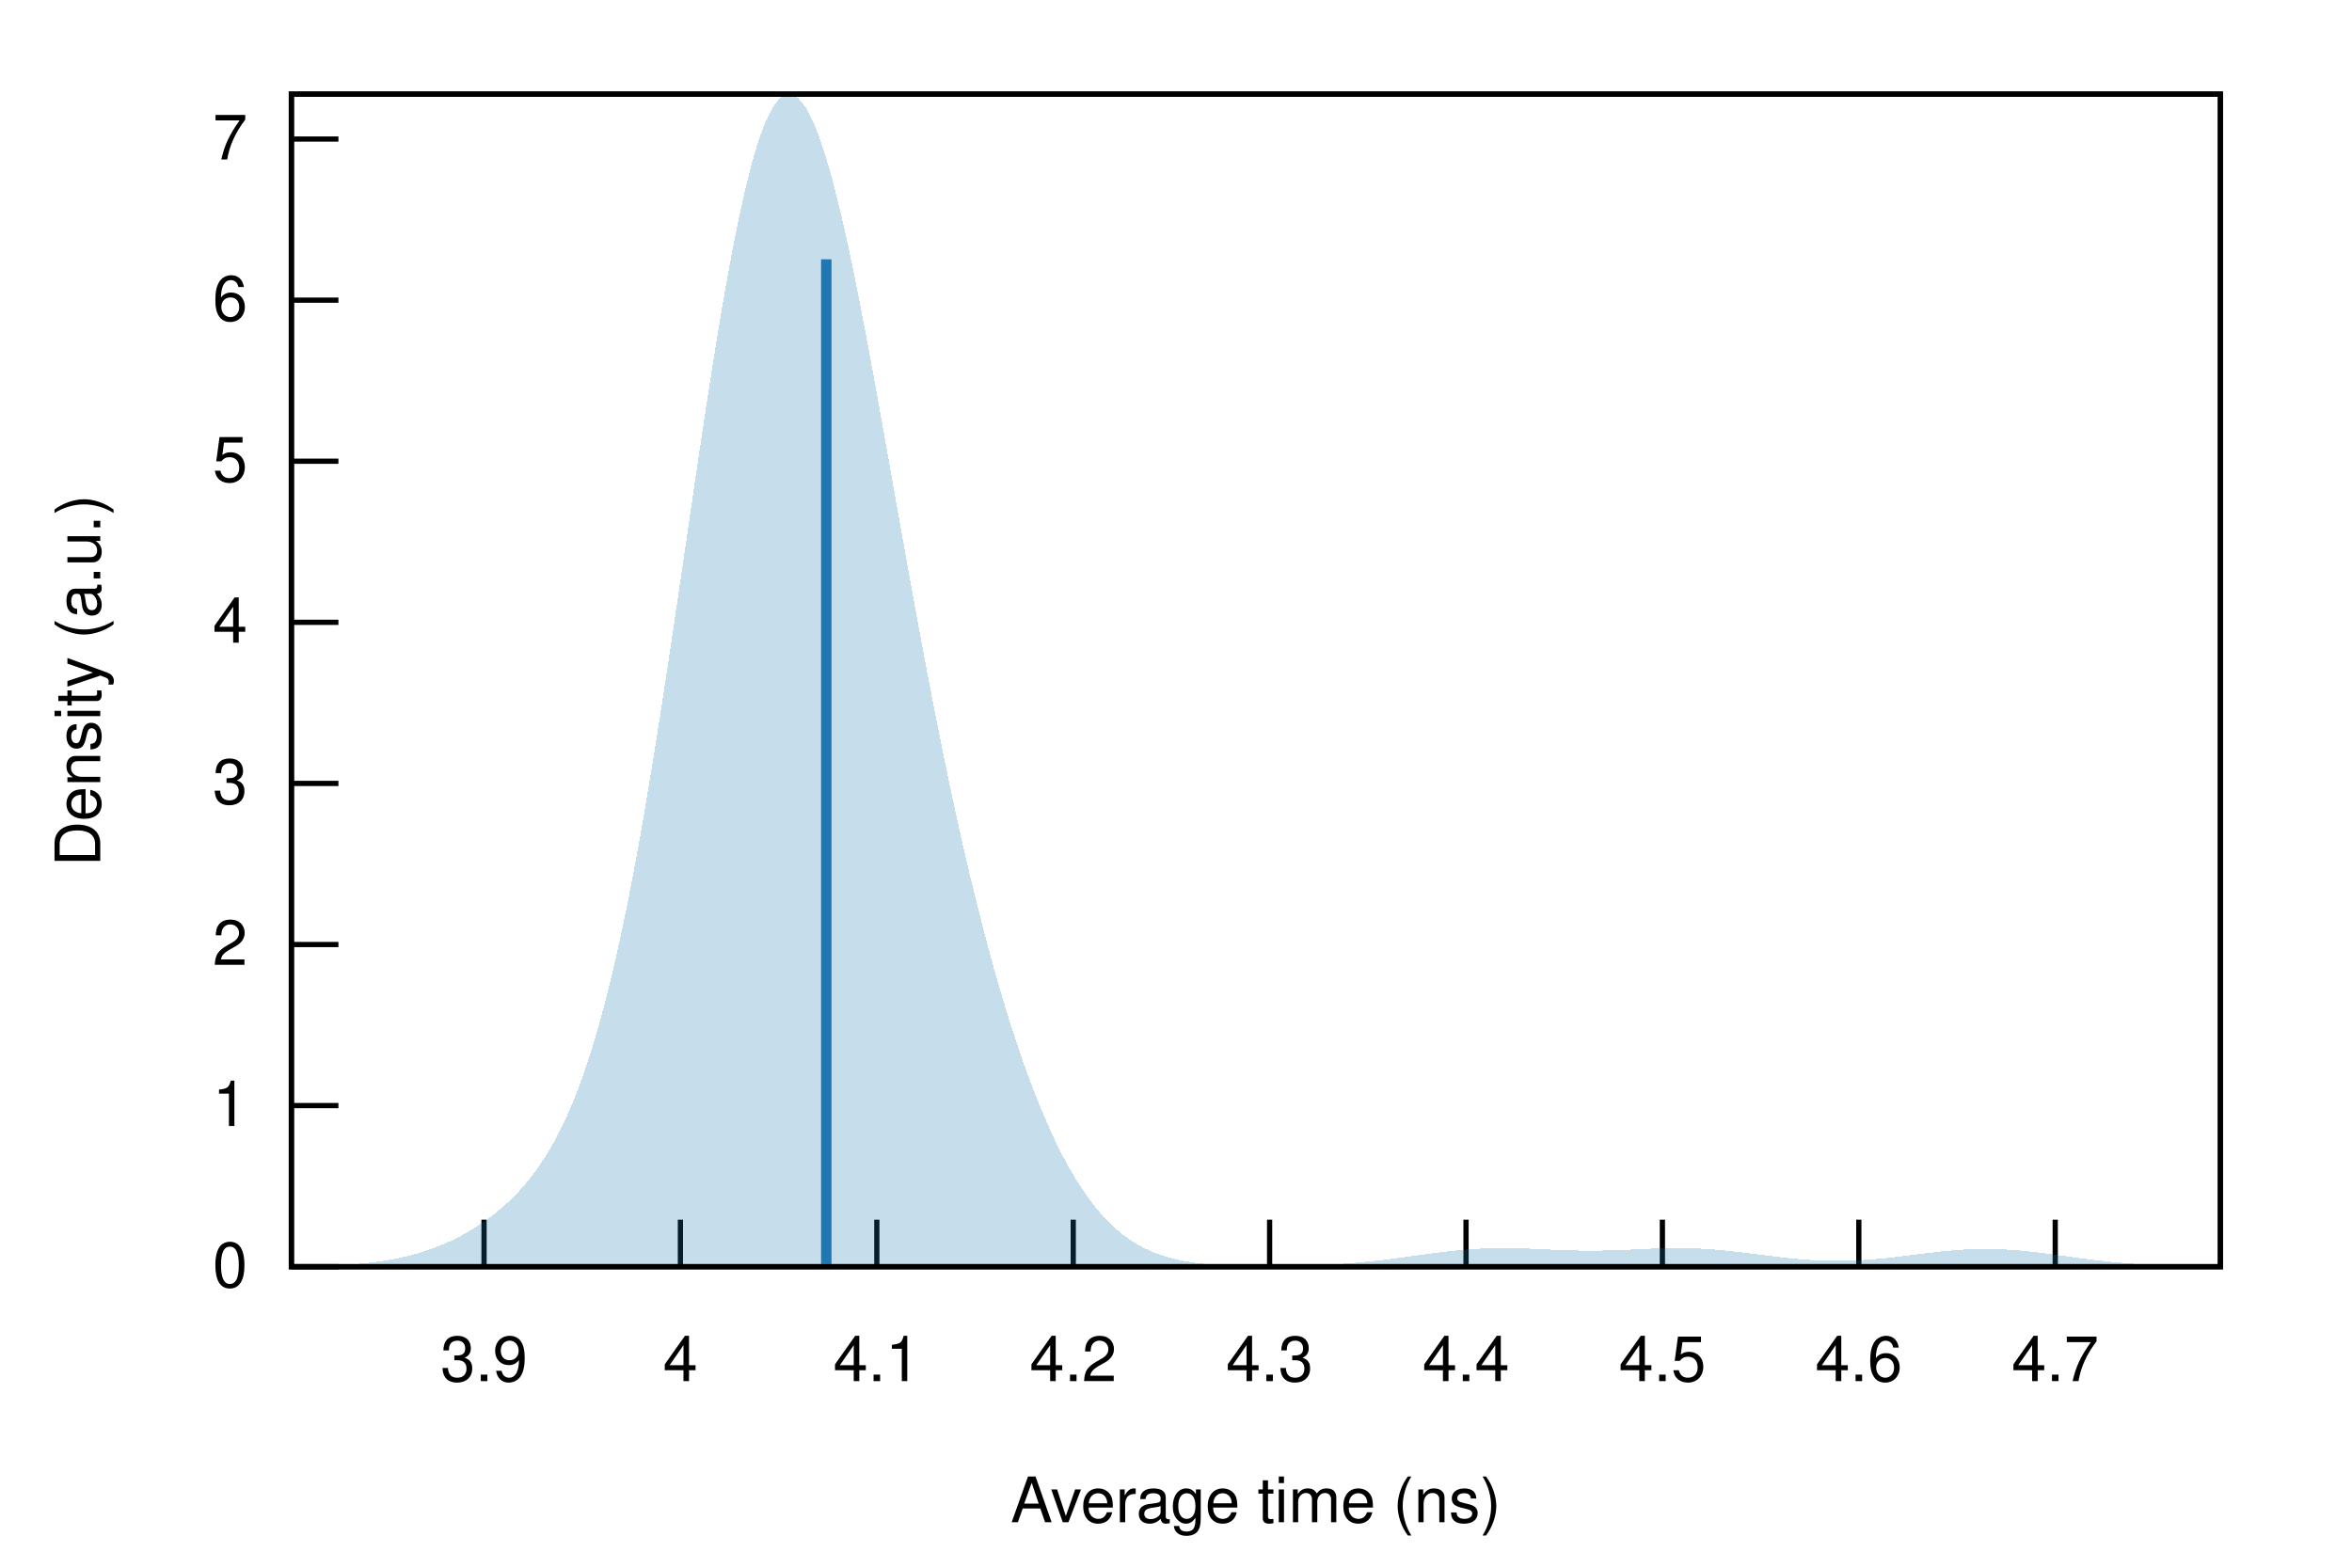
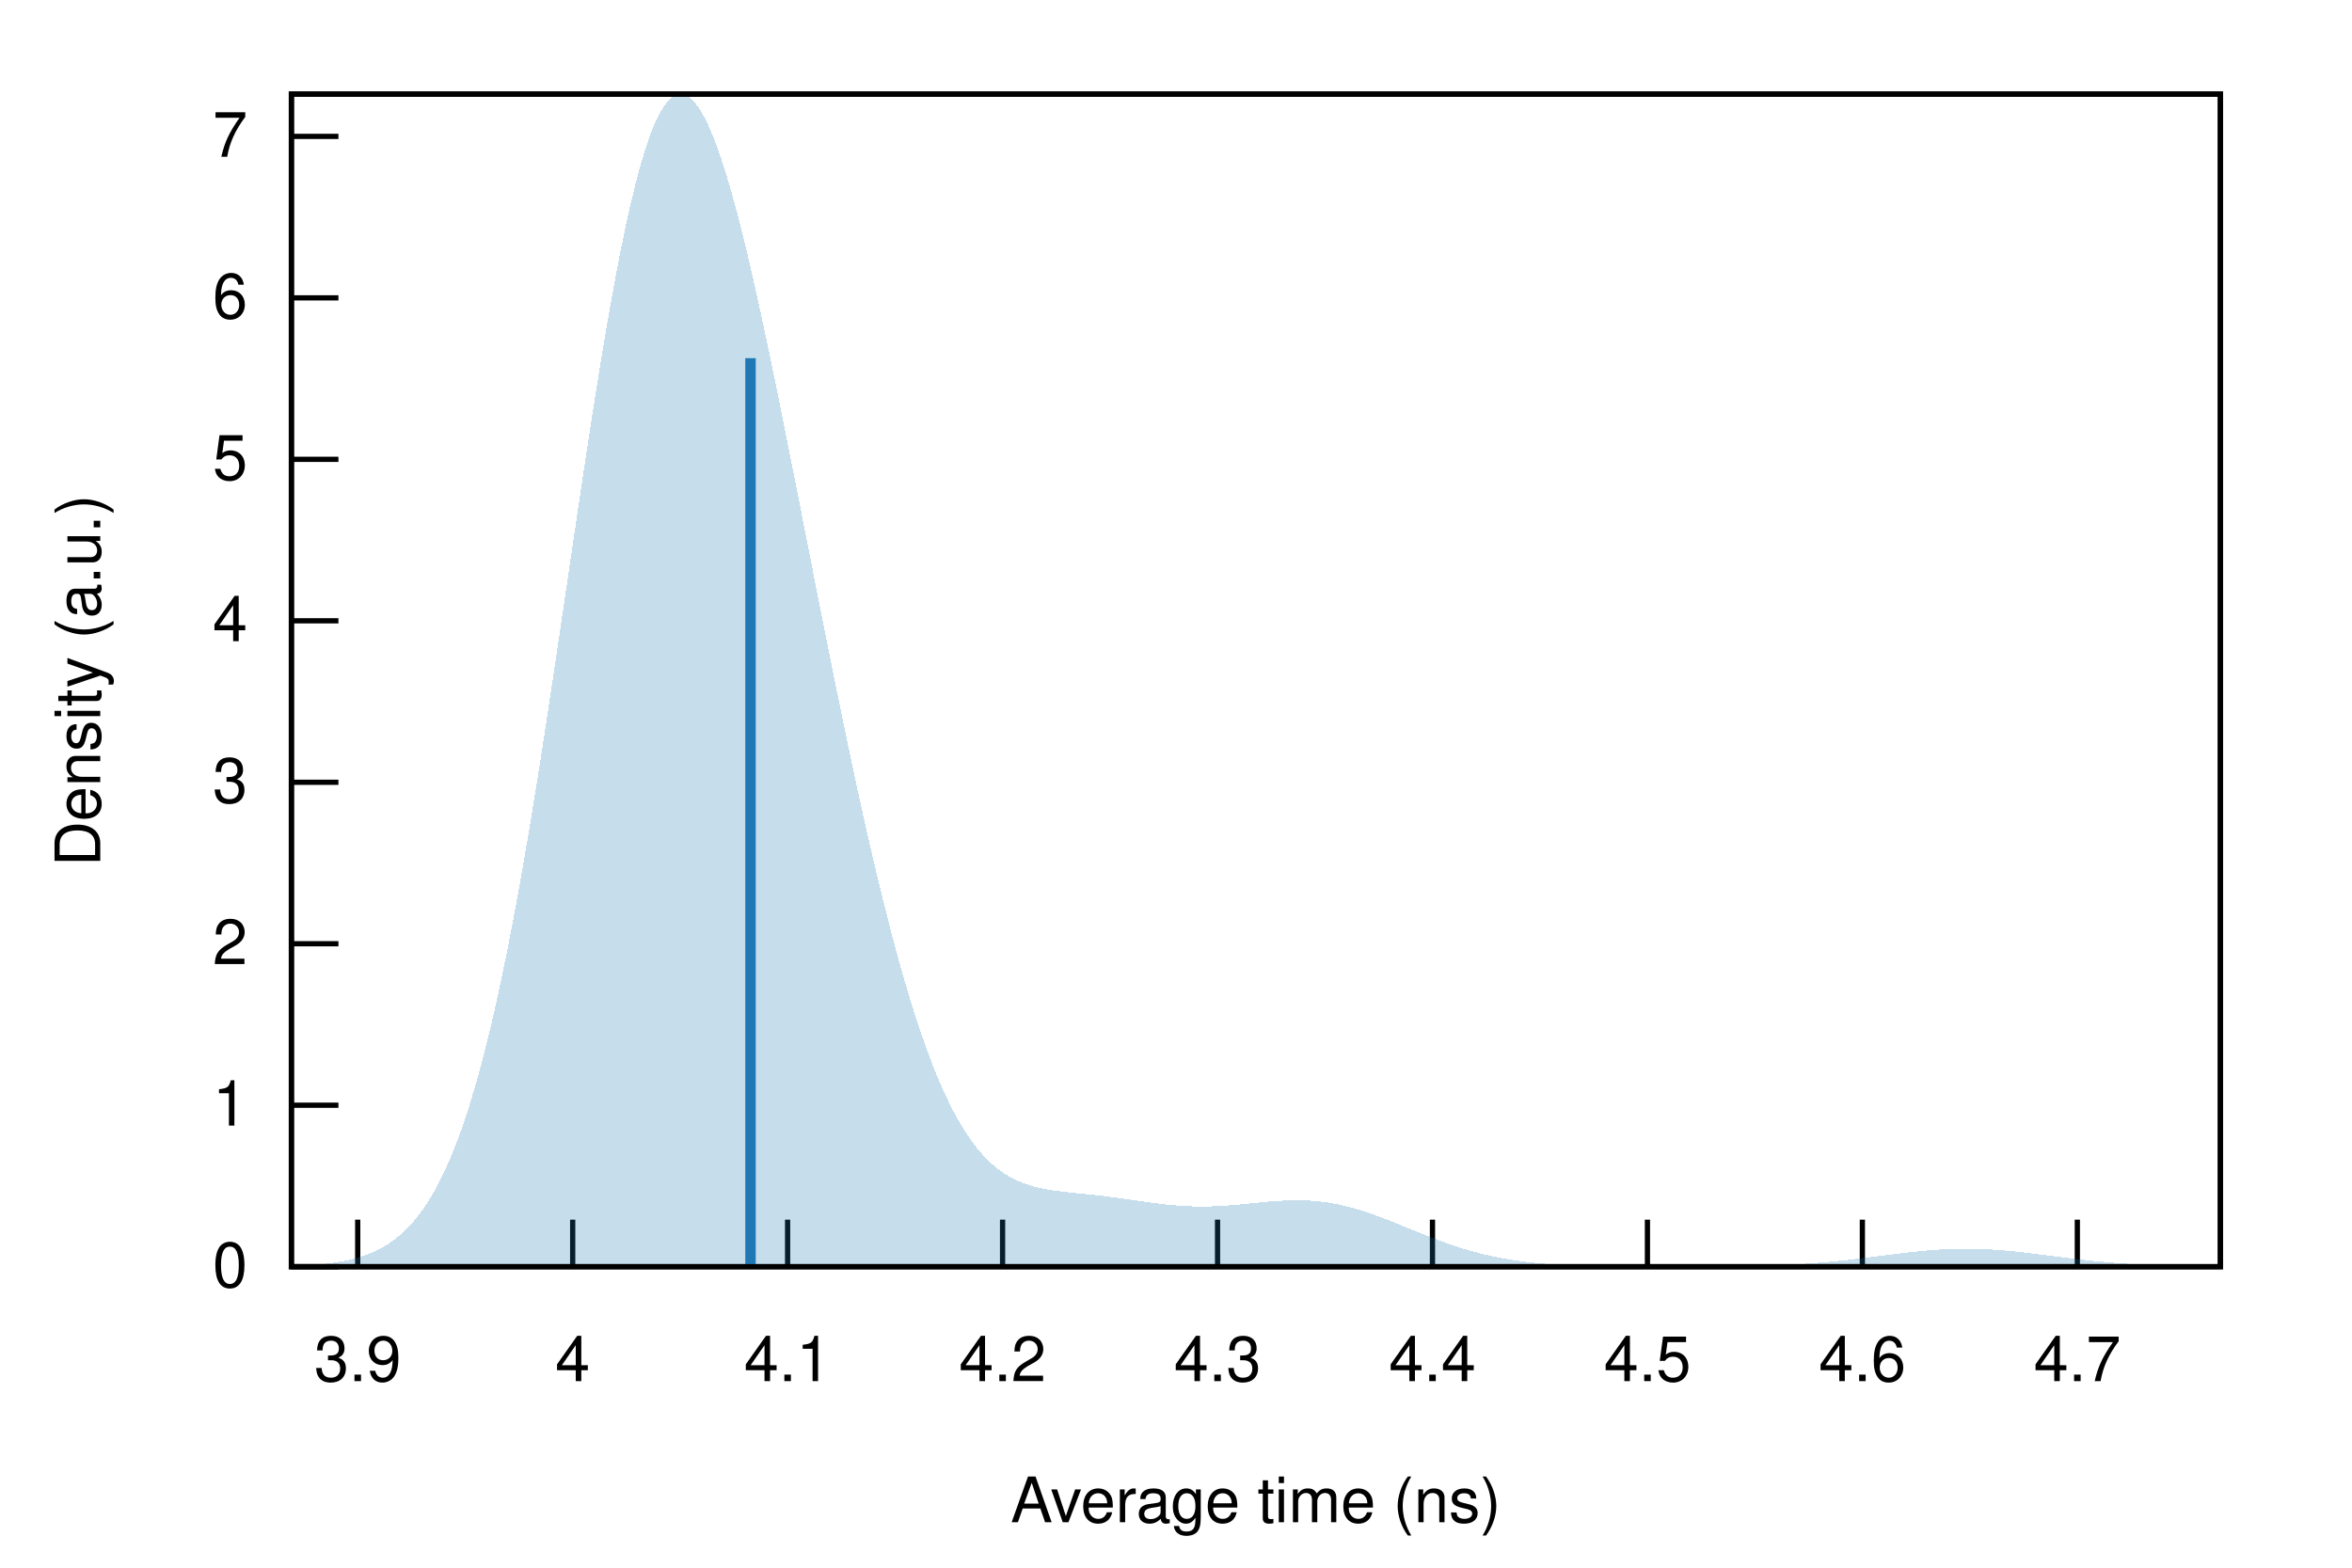
<svg xmlns="http://www.w3.org/2000/svg" xmlns:xlink="http://www.w3.org/1999/xlink" viewBox="0 0 450 300">
  <g id="gnuplot_canvas">
    <rect x="0" y="0" width="450" height="300" fill="none" />
    <defs>
      <circle id="gpDot" r="0.5" stroke-width="0.5" stroke="currentColor" />
      <path id="gpPt0" stroke-width="0.222" stroke="currentColor" d="M-1,0 h2 M0,-1 v2" />
      <path id="gpPt1" stroke-width="0.222" stroke="currentColor" d="M-1,-1 L1,1 M1,-1 L-1,1" />
      <path id="gpPt2" stroke-width="0.222" stroke="currentColor" d="M-1,0 L1,0 M0,-1 L0,1 M-1,-1 L1,1 M-1,1 L1,-1" />
      <rect id="gpPt3" stroke-width="0.222" stroke="currentColor" x="-1" y="-1" width="2" height="2" />
      <rect id="gpPt4" stroke-width="0.222" stroke="currentColor" fill="currentColor" x="-1" y="-1" width="2" height="2" />
      <circle id="gpPt5" stroke-width="0.222" stroke="currentColor" cx="0" cy="0" r="1" />
      <use xlink:href="#gpPt5" id="gpPt6" fill="currentColor" stroke="none" />
      <path id="gpPt7" stroke-width="0.222" stroke="currentColor" d="M0,-1.33 L-1.33,0.67 L1.33,0.67 z" />
      <use xlink:href="#gpPt7" id="gpPt8" fill="currentColor" stroke="none" />
      <use xlink:href="#gpPt7" id="gpPt9" stroke="currentColor" transform="rotate(180)" />
      <use xlink:href="#gpPt9" id="gpPt10" fill="currentColor" stroke="none" />
      <use xlink:href="#gpPt3" id="gpPt11" stroke="currentColor" transform="rotate(45)" />
      <use xlink:href="#gpPt11" id="gpPt12" fill="currentColor" stroke="none" />
      <path id="gpPt13" stroke-width="0.222" stroke="currentColor" d="M0,1.330 L1.265,0.411 L0.782,-1.067 L-0.782,-1.076 L-1.265,0.411 z" />
      <use xlink:href="#gpPt13" id="gpPt14" fill="currentColor" stroke="none" />
      <filter id="textbox" filterUnits="objectBoundingBox" x="0" y="0" height="1" width="1">
        <feFlood flood-color="white" flood-opacity="1" result="bgnd" />
        <feComposite in="SourceGraphic" in2="bgnd" operator="atop" />
      </filter>
      <filter id="greybox" filterUnits="objectBoundingBox" x="0" y="0" height="1" width="1">
        <feFlood flood-color="lightgrey" flood-opacity="1" result="grey" />
        <feComposite in="SourceGraphic" in2="grey" operator="atop" />
      </filter>
    </defs>
    <g fill="none" color="white" stroke="currentColor" stroke-width="1.00" stroke-linecap="butt" stroke-linejoin="miter">
</g>
    <g fill="none" color="black" stroke="currentColor" stroke-width="1.00" stroke-linecap="butt" stroke-linejoin="miter">
      <path stroke="black" d="M55.75,242.40 L64.75,242.40  " />
      <g transform="translate(47.36,246.30)" stroke="none" fill="black" font-family="Helvetica" font-size="12.00" text-anchor="end">
        <text>
          <tspan font-family="Helvetica"> 0</tspan>
        </text>
      </g>
    </g>
    <g fill="none" color="black" stroke="currentColor" stroke-width="1.00" stroke-linecap="butt" stroke-linejoin="miter">
-       <path stroke="black" d="M55.75,211.57 L64.75,211.57  " />
-       <g transform="translate(47.36,215.47)" stroke="none" fill="black" font-family="Helvetica" font-size="12.00" text-anchor="end">
+       <path stroke="black" d="M55.75,211.50 L64.75,211.50  " />
+       <g transform="translate(47.36,215.40)" stroke="none" fill="black" font-family="Helvetica" font-size="12.00" text-anchor="end">
        <text>
          <tspan font-family="Helvetica"> 1</tspan>
        </text>
      </g>
    </g>
    <g fill="none" color="black" stroke="currentColor" stroke-width="1.00" stroke-linecap="butt" stroke-linejoin="miter">
-       <path stroke="black" d="M55.75,180.75 L64.75,180.75  " />
-       <g transform="translate(47.36,184.65)" stroke="none" fill="black" font-family="Helvetica" font-size="12.00" text-anchor="end">
+       <path stroke="black" d="M55.75,180.60 L64.75,180.60  " />
+       <g transform="translate(47.36,184.50)" stroke="none" fill="black" font-family="Helvetica" font-size="12.00" text-anchor="end">
        <text>
          <tspan font-family="Helvetica"> 2</tspan>
        </text>
      </g>
    </g>
    <g fill="none" color="black" stroke="currentColor" stroke-width="1.00" stroke-linecap="butt" stroke-linejoin="miter">
-       <path stroke="black" d="M55.75,149.92 L64.75,149.92  " />
-       <g transform="translate(47.36,153.82)" stroke="none" fill="black" font-family="Helvetica" font-size="12.00" text-anchor="end">
+       <path stroke="black" d="M55.75,149.70 L64.75,149.70  " />
+       <g transform="translate(47.36,153.60)" stroke="none" fill="black" font-family="Helvetica" font-size="12.00" text-anchor="end">
        <text>
          <tspan font-family="Helvetica"> 3</tspan>
        </text>
      </g>
    </g>
    <g fill="none" color="black" stroke="currentColor" stroke-width="1.00" stroke-linecap="butt" stroke-linejoin="miter">
-       <path stroke="black" d="M55.75,119.09 L64.75,119.09  " />
-       <g transform="translate(47.36,122.99)" stroke="none" fill="black" font-family="Helvetica" font-size="12.00" text-anchor="end">
+       <path stroke="black" d="M55.75,118.80 L64.75,118.80  " />
+       <g transform="translate(47.36,122.70)" stroke="none" fill="black" font-family="Helvetica" font-size="12.00" text-anchor="end">
        <text>
          <tspan font-family="Helvetica"> 4</tspan>
        </text>
      </g>
    </g>
    <g fill="none" color="black" stroke="currentColor" stroke-width="1.00" stroke-linecap="butt" stroke-linejoin="miter">
-       <path stroke="black" d="M55.75,88.26 L64.75,88.26  " />
-       <g transform="translate(47.36,92.16)" stroke="none" fill="black" font-family="Helvetica" font-size="12.00" text-anchor="end">
+       <path stroke="black" d="M55.75,87.90 L64.75,87.90  " />
+       <g transform="translate(47.36,91.80)" stroke="none" fill="black" font-family="Helvetica" font-size="12.00" text-anchor="end">
        <text>
          <tspan font-family="Helvetica"> 5</tspan>
        </text>
      </g>
    </g>
    <g fill="none" color="black" stroke="currentColor" stroke-width="1.00" stroke-linecap="butt" stroke-linejoin="miter">
-       <path stroke="black" d="M55.75,57.44 L64.75,57.44  " />
-       <g transform="translate(47.36,61.34)" stroke="none" fill="black" font-family="Helvetica" font-size="12.00" text-anchor="end">
+       <path stroke="black" d="M55.75,57.00 L64.75,57.00  " />
+       <g transform="translate(47.36,60.90)" stroke="none" fill="black" font-family="Helvetica" font-size="12.00" text-anchor="end">
        <text>
          <tspan font-family="Helvetica"> 6</tspan>
        </text>
      </g>
    </g>
    <g fill="none" color="black" stroke="currentColor" stroke-width="1.00" stroke-linecap="butt" stroke-linejoin="miter">
-       <path stroke="black" d="M55.75,26.61 L64.75,26.61  " />
-       <g transform="translate(47.36,30.51)" stroke="none" fill="black" font-family="Helvetica" font-size="12.00" text-anchor="end">
+       <path stroke="black" d="M55.75,26.10 L64.75,26.10  " />
+       <g transform="translate(47.36,30.00)" stroke="none" fill="black" font-family="Helvetica" font-size="12.00" text-anchor="end">
        <text>
          <tspan font-family="Helvetica"> 7</tspan>
        </text>
      </g>
    </g>
    <g fill="none" color="black" stroke="currentColor" stroke-width="1.00" stroke-linecap="butt" stroke-linejoin="miter">
-       <path stroke="black" d="M92.61,242.40 L92.61,233.40  " />
-       <g transform="translate(92.61,264.30)" stroke="none" fill="black" font-family="Helvetica" font-size="12.00" text-anchor="middle">
+       <path stroke="black" d="M68.44,242.40 L68.44,233.40  " />
+       <g transform="translate(68.44,264.30)" stroke="none" fill="black" font-family="Helvetica" font-size="12.00" text-anchor="middle">
        <text>
          <tspan font-family="Helvetica"> 3.9</tspan>
        </text>
      </g>
    </g>
    <g fill="none" color="black" stroke="currentColor" stroke-width="1.00" stroke-linecap="butt" stroke-linejoin="miter">
-       <path stroke="black" d="M130.18,242.40 L130.18,233.40  " />
-       <g transform="translate(130.18,264.30)" stroke="none" fill="black" font-family="Helvetica" font-size="12.00" text-anchor="middle">
+       <path stroke="black" d="M109.57,242.40 L109.57,233.40  " />
+       <g transform="translate(109.57,264.30)" stroke="none" fill="black" font-family="Helvetica" font-size="12.00" text-anchor="middle">
        <text>
          <tspan font-family="Helvetica"> 4</tspan>
        </text>
      </g>
    </g>
    <g fill="none" color="black" stroke="currentColor" stroke-width="1.00" stroke-linecap="butt" stroke-linejoin="miter">
-       <path stroke="black" d="M167.76,242.40 L167.76,233.40  " />
-       <g transform="translate(167.76,264.30)" stroke="none" fill="black" font-family="Helvetica" font-size="12.00" text-anchor="middle">
+       <path stroke="black" d="M150.69,242.40 L150.69,233.40  " />
+       <g transform="translate(150.69,264.30)" stroke="none" fill="black" font-family="Helvetica" font-size="12.00" text-anchor="middle">
        <text>
          <tspan font-family="Helvetica"> 4.1</tspan>
        </text>
      </g>
    </g>
    <g fill="none" color="black" stroke="currentColor" stroke-width="1.00" stroke-linecap="butt" stroke-linejoin="miter">
-       <path stroke="black" d="M205.34,242.40 L205.34,233.40  " />
-       <g transform="translate(205.34,264.30)" stroke="none" fill="black" font-family="Helvetica" font-size="12.00" text-anchor="middle">
+       <path stroke="black" d="M191.82,242.40 L191.82,233.40  " />
+       <g transform="translate(191.82,264.30)" stroke="none" fill="black" font-family="Helvetica" font-size="12.00" text-anchor="middle">
        <text>
          <tspan font-family="Helvetica"> 4.2</tspan>
        </text>
      </g>
    </g>
    <g fill="none" color="black" stroke="currentColor" stroke-width="1.00" stroke-linecap="butt" stroke-linejoin="miter">
-       <path stroke="black" d="M242.91,242.40 L242.91,233.40  " />
-       <g transform="translate(242.91,264.30)" stroke="none" fill="black" font-family="Helvetica" font-size="12.00" text-anchor="middle">
+       <path stroke="black" d="M232.95,242.40 L232.95,233.40  " />
+       <g transform="translate(232.95,264.30)" stroke="none" fill="black" font-family="Helvetica" font-size="12.00" text-anchor="middle">
        <text>
          <tspan font-family="Helvetica"> 4.3</tspan>
        </text>
      </g>
    </g>
    <g fill="none" color="black" stroke="currentColor" stroke-width="1.00" stroke-linecap="butt" stroke-linejoin="miter">
-       <path stroke="black" d="M280.49,242.40 L280.49,233.40  " />
-       <g transform="translate(280.49,264.30)" stroke="none" fill="black" font-family="Helvetica" font-size="12.00" text-anchor="middle">
+       <path stroke="black" d="M274.07,242.40 L274.07,233.40  " />
+       <g transform="translate(274.07,264.30)" stroke="none" fill="black" font-family="Helvetica" font-size="12.00" text-anchor="middle">
        <text>
          <tspan font-family="Helvetica"> 4.4</tspan>
        </text>
      </g>
    </g>
    <g fill="none" color="black" stroke="currentColor" stroke-width="1.00" stroke-linecap="butt" stroke-linejoin="miter">
-       <path stroke="black" d="M318.06,242.40 L318.06,233.40  " />
-       <g transform="translate(318.06,264.30)" stroke="none" fill="black" font-family="Helvetica" font-size="12.00" text-anchor="middle">
+       <path stroke="black" d="M315.20,242.40 L315.20,233.40  " />
+       <g transform="translate(315.20,264.30)" stroke="none" fill="black" font-family="Helvetica" font-size="12.00" text-anchor="middle">
        <text>
          <tspan font-family="Helvetica"> 4.5</tspan>
        </text>
      </g>
    </g>
    <g fill="none" color="black" stroke="currentColor" stroke-width="1.00" stroke-linecap="butt" stroke-linejoin="miter">
-       <path stroke="black" d="M355.64,242.40 L355.64,233.40  " />
-       <g transform="translate(355.64,264.30)" stroke="none" fill="black" font-family="Helvetica" font-size="12.00" text-anchor="middle">
+       <path stroke="black" d="M356.32,242.40 L356.32,233.40  " />
+       <g transform="translate(356.32,264.30)" stroke="none" fill="black" font-family="Helvetica" font-size="12.00" text-anchor="middle">
        <text>
          <tspan font-family="Helvetica"> 4.6</tspan>
        </text>
      </g>
    </g>
    <g fill="none" color="black" stroke="currentColor" stroke-width="1.00" stroke-linecap="butt" stroke-linejoin="miter">
-       <path stroke="black" d="M393.22,242.40 L393.22,233.40  " />
-       <g transform="translate(393.22,264.30)" stroke="none" fill="black" font-family="Helvetica" font-size="12.00" text-anchor="middle">
+       <path stroke="black" d="M397.45,242.40 L397.45,233.40  " />
+       <g transform="translate(397.45,264.30)" stroke="none" fill="black" font-family="Helvetica" font-size="12.00" text-anchor="middle">
        <text>
          <tspan font-family="Helvetica"> 4.7</tspan>
        </text>
      </g>
    </g>
    <g fill="none" color="black" stroke="currentColor" stroke-width="1.00" stroke-linecap="butt" stroke-linejoin="miter">
</g>
    <g fill="none" color="black" stroke="currentColor" stroke-width="1.00" stroke-linecap="butt" stroke-linejoin="miter">
      <path stroke="black" d="M55.75,18.01 L55.75,242.40 L424.82,242.40 L424.82,18.01 L55.75,18.01 Z  " />
    </g>
    <g fill="none" color="black" stroke="currentColor" stroke-width="1.00" stroke-linecap="butt" stroke-linejoin="miter">
</g>
    <g id="gnuplot_plot_1">
      <g fill="none" color="black" stroke="currentColor" stroke-width="1.00" stroke-linecap="butt" stroke-linejoin="miter">
        <g stroke="none" shape-rendering="crispEdges">
-           <polygon fill="rgb( 31, 120, 180)" fill-opacity="0.25" points="55.75,242.35 56.49,242.34 57.23,242.33 57.97,242.32 58.71,242.30 59.45,242.29 60.19,242.27 60.93,242.25 61.67,242.23 62.41,242.20 63.15,242.18 63.89,242.14 64.63,242.11 65.37,242.07 66.10,242.03 66.84,241.98 67.58,241.92 68.32,241.87 69.06,241.80 69.80,241.73 70.54,241.65 71.28,241.56 72.02,241.47 72.76,241.37 73.50,241.26 74.24,241.13 74.98,241.00 75.72,240.86 76.46,240.71 77.20,240.55 77.94,240.37 78.68,240.19 79.42,239.98 80.16,239.77 80.90,239.54 81.64,239.30 82.38,239.05 83.12,238.78 83.86,238.49 84.60,238.19 85.33,237.87 86.07,237.54 86.81,237.19 87.55,236.82 88.29,236.43 89.03,236.02 89.77,235.60 90.51,235.15 91.25,234.69 91.99,234.20 92.73,233.69 93.47,233.16 94.21,232.60 94.95,232.02 95.69,231.40 96.43,230.76 97.17,230.09 97.91,229.38 98.65,228.63 99.39,227.85 100.13,227.02 100.87,226.14 101.61,225.22 102.35,224.25 103.09,223.21 103.83,222.12 104.56,220.96 105.30,219.73 106.04,218.42 106.78,217.03 107.52,215.56 108.26,214.00 109.00,212.34 109.74,210.57 110.48,208.70 111.22,206.72 111.96,204.62 112.70,202.40 113.44,200.05 114.18,197.57 114.92,194.95 115.66,192.20 116.40,189.30 117.14,186.26 117.88,183.07 118.62,179.74 119.36,176.26 120.10,172.64 120.84,168.87 121.58,164.96 122.32,160.91 123.06,156.72 123.79,152.41 124.53,147.98 125.27,143.44 126.01,138.78 126.75,134.04 127.49,129.21 128.23,124.31 128.97,119.35 129.71,114.34 130.45,109.30 131.19,104.24 131.93,99.18 132.67,94.14 133.41,89.13 134.15,84.16 134.89,79.26 135.63,74.45 136.37,69.73 137.11,65.13 137.85,60.66 138.59,56.34 139.33,52.19 140.07,48.22 140.81,44.45 141.55,40.89 142.29,37.54 143.03,34.44 143.76,31.58 144.50,28.97 145.24,26.63 145.98,24.56 146.72,22.76 147.46,21.25 148.20,20.03 148.94,19.09 149.68,18.44 150.42,18.08 151.16,18.01 151.90,18.22 152.64,18.71 153.38,19.48 154.12,20.52 154.86,21.81 155.60,23.36 156.34,25.16 157.08,27.19 157.82,29.44 158.56,31.91 159.30,34.57 160.04,37.43 160.78,40.46 161.52,43.65 162.26,47.00 162.99,50.48 163.73,54.09 164.47,57.81 165.21,61.63 165.95,65.53 166.69,69.50 167.43,73.54 168.17,77.62 168.91,81.75 169.65,85.89 170.39,90.06 171.13,94.23 171.87,98.40 172.61,102.56 173.35,106.69 174.09,110.80 174.83,114.88 175.57,118.92 176.31,122.90 177.05,126.84 177.79,130.72 178.53,134.55 179.27,138.30 180.01,142.00 180.75,145.62 181.49,149.17 182.22,152.66 182.96,156.06 183.70,159.40 184.44,162.65 185.18,165.84 185.92,168.94 186.66,171.97 187.40,174.93 188.14,177.81 188.88,180.61 189.62,183.34 190.36,186.00 191.10,188.59 191.84,191.10 192.58,193.54 193.32,195.90 194.06,198.20 194.80,200.43 195.54,202.58 196.28,204.67 197.02,206.69 197.76,208.64 198.50,210.52 199.24,212.33 199.98,214.08 200.72,215.76 201.45,217.38 202.19,218.93 202.93,220.41 203.67,221.84 204.41,223.19 205.15,224.49 205.89,225.73 206.63,226.90 207.37,228.02 208.11,229.07 208.85,230.07 209.59,231.02 210.33,231.91 211.07,232.75 211.81,233.53 212.55,234.27 213.29,234.96 214.03,235.61 214.77,236.21 215.51,236.76 216.25,237.28 216.99,237.76 217.73,238.20 218.47,238.61 219.21,238.99 219.95,239.33 220.69,239.64 221.42,239.93 222.16,240.19 222.90,240.43 223.64,240.65 224.38,240.84 225.12,241.02 225.86,241.18 226.60,241.32 227.34,241.45 228.08,241.57 228.82,241.67 229.56,241.76 230.30,241.84 231.04,241.91 231.78,241.97 232.52,242.03 233.26,242.08 234.00,242.12 234.74,242.15 235.48,242.18 236.22,242.21 236.96,242.23 237.70,242.25 238.44,242.27 239.18,242.28 239.92,242.29 240.65,242.30 241.39,242.30 242.13,242.30 242.87,242.30 243.61,242.30 244.35,242.29 245.09,242.29 245.83,242.28 246.57,242.27 247.31,242.25 248.05,242.24 248.79,242.22 249.53,242.20 250.27,242.18 251.01,242.15 251.75,242.12 252.49,242.09 253.23,242.06 253.97,242.02 254.71,241.98 255.45,241.94 256.19,241.89 256.93,241.84 257.67,241.79 258.41,241.73 259.15,241.67 259.88,241.60 260.62,241.53 261.36,241.46 262.10,241.38 262.84,241.30 263.58,241.22 264.32,241.14 265.06,241.05 265.80,240.95 266.54,240.86 267.28,240.76 268.02,240.66 268.76,240.56 269.50,240.46 270.24,240.36 270.98,240.25 271.72,240.15 272.46,240.05 273.20,239.95 273.94,239.85 274.68,239.75 275.42,239.66 276.16,239.57 276.90,239.48 277.64,239.40 278.38,239.32 279.12,239.24 279.85,239.18 280.59,239.11 281.33,239.06 282.07,239.01 282.81,238.96 283.55,238.93 284.29,238.90 285.03,238.87 285.77,238.85 286.51,238.84 287.25,238.84 287.99,238.84 288.73,238.85 289.47,238.86 290.21,238.87 290.95,238.89 291.69,238.92 292.43,238.94 293.17,238.97 293.91,239.01 294.65,239.04 295.39,239.07 296.13,239.11 296.87,239.14 297.61,239.17 298.35,239.20 299.08,239.23 299.82,239.25 300.56,239.28 301.30,239.30 302.04,239.31 302.78,239.32 303.52,239.33 304.26,239.33 305.00,239.33 305.74,239.32 306.48,239.31 307.22,239.29 307.96,239.28 308.70,239.25 309.44,239.23 310.18,239.20 310.92,239.17 311.66,239.14 312.40,239.10 313.14,239.07 313.88,239.04 314.62,239.00 315.36,238.97 316.10,238.94 316.84,238.92 317.58,238.89 318.31,238.87 319.05,238.85 319.79,238.84 320.53,238.84 321.27,238.84 322.01,238.84 322.75,238.85 323.49,238.87 324.23,238.89 324.97,238.92 325.71,238.96 326.45,239.00 327.19,239.05 327.93,239.11 328.67,239.17 329.41,239.24 330.15,239.31 330.89,239.38 331.63,239.47 332.37,239.55 333.11,239.64 333.85,239.73 334.59,239.82 335.33,239.91 336.07,240.01 336.81,240.10 337.54,240.20 338.28,240.29 339.02,240.38 339.76,240.47 340.50,240.56 341.24,240.65 341.98,240.73 342.72,240.80 343.46,240.88 344.20,240.94 344.94,241.01 345.68,241.06 346.42,241.11 347.16,241.16 347.90,241.19 348.64,241.22 349.38,241.25 350.12,241.27 350.86,241.28 351.60,241.28 352.34,241.27 353.08,241.26 353.82,241.24 354.56,241.22 355.30,241.19 356.04,241.15 356.78,241.10 357.51,241.05 358.25,240.99 358.99,240.93 359.73,240.86 360.47,240.79 361.21,240.71 361.95,240.63 362.69,240.55 363.43,240.46 364.17,240.37 364.91,240.28 365.65,240.18 366.39,240.09 367.13,240.00 367.87,239.90 368.61,239.81 369.35,239.72 370.09,239.64 370.83,239.55 371.57,239.47 372.31,239.40 373.05,239.33 373.79,239.27 374.53,239.21 375.27,239.16 376.01,239.11 376.74,239.07 377.48,239.04 378.22,239.02 378.96,239.01 379.70,239.00 380.44,239.00 381.18,239.01 381.92,239.03 382.66,239.06 383.40,239.09 384.14,239.14 384.88,239.19 385.62,239.24 386.36,239.30 387.10,239.37 387.84,239.45 388.58,239.53 389.32,239.61 390.06,239.70 390.80,239.79 391.54,239.89 392.28,239.99 393.02,240.09 393.76,240.19 394.50,240.29 395.24,240.39 395.97,240.49 396.71,240.59 397.45,240.69 398.19,240.79 398.93,240.89 399.67,240.98 400.41,241.07 401.15,241.16 401.89,241.24 402.63,241.33 403.37,241.41 404.11,241.48 404.85,241.55 405.59,241.62 406.33,241.68 407.07,241.74 407.81,241.80 408.55,241.86 409.29,241.90 410.03,241.95 410.77,241.99 411.51,242.03 412.25,242.07 412.99,242.10 413.73,242.14 414.47,242.16 415.20,242.19 415.94,242.21 416.68,242.23 417.42,242.25 418.16,242.27 418.90,242.29 419.64,242.30 420.38,242.31 421.12,242.32 421.86,242.33 422.60,242.34 423.34,242.35 424.08,242.36 424.82,242.36 424.82,242.40 424.08,242.40 423.34,242.40 422.60,242.40 421.86,242.40 421.12,242.40 420.38,242.40 419.64,242.40 418.90,242.40 418.16,242.40 417.42,242.40 416.68,242.40 415.94,242.40 415.20,242.40 414.47,242.40 413.73,242.40 412.99,242.40 412.25,242.40 411.51,242.40 410.77,242.40 410.03,242.40 409.29,242.40 408.55,242.40 407.81,242.40 407.07,242.40 406.33,242.40 405.59,242.40 404.85,242.40 404.11,242.40 403.37,242.40 402.63,242.40 401.89,242.40 401.15,242.40 400.41,242.40 399.67,242.40 398.93,242.40 398.19,242.40 397.45,242.40 396.71,242.40 395.97,242.40 395.24,242.40 394.50,242.40 393.76,242.40 393.02,242.40 392.28,242.40 391.54,242.40 390.80,242.40 390.06,242.40 389.32,242.40 388.58,242.40 387.84,242.40 387.10,242.40 386.36,242.40 385.62,242.40 384.88,242.40 384.14,242.40 383.40,242.40 382.66,242.40 381.92,242.40 381.18,242.40 380.44,242.40 379.70,242.40 378.96,242.40 378.22,242.40 377.48,242.40 376.74,242.40 376.01,242.40 375.27,242.40 374.53,242.40 373.79,242.40 373.05,242.40 372.31,242.40 371.57,242.40 370.83,242.40 370.09,242.40 369.35,242.40 368.61,242.40 367.87,242.40 367.13,242.40 366.39,242.40 365.65,242.40 364.91,242.40 364.17,242.40 363.43,242.40 362.69,242.40 361.95,242.40 361.21,242.40 360.47,242.40 359.73,242.40 358.99,242.40 358.25,242.40 357.51,242.40 356.78,242.40 356.04,242.40 355.30,242.40 354.56,242.40 353.82,242.40 353.08,242.40 352.34,242.40 351.60,242.40 350.86,242.40 350.12,242.40 349.38,242.40 348.64,242.40 347.90,242.40 347.16,242.40 346.42,242.40 345.68,242.40 344.94,242.40 344.20,242.40 343.46,242.40 342.72,242.40 341.98,242.40 341.24,242.40 340.50,242.40 339.76,242.40 339.02,242.40 338.28,242.40 337.54,242.40 336.81,242.40 336.07,242.40 335.33,242.40 334.59,242.40 333.85,242.40 333.11,242.40 332.37,242.40 331.63,242.40 330.89,242.40 330.15,242.40 329.41,242.40 328.67,242.40 327.93,242.40 327.19,242.40 326.45,242.40 325.71,242.40 324.97,242.40 324.23,242.40 323.49,242.40 322.75,242.40 322.01,242.40 321.27,242.40 320.53,242.40 319.79,242.40 319.05,242.40 318.31,242.40 317.58,242.40 316.84,242.40 316.10,242.40 315.36,242.40 314.62,242.40 313.88,242.40 313.14,242.40 312.40,242.40 311.66,242.40 310.92,242.40 310.18,242.40 309.44,242.40 308.70,242.40 307.96,242.40 307.22,242.40 306.48,242.40 305.74,242.40 305.00,242.40 304.26,242.40 303.52,242.40 302.78,242.40 302.04,242.40 301.30,242.40 300.56,242.40 299.82,242.40 299.08,242.40 298.35,242.40 297.61,242.40 296.87,242.40 296.13,242.40 295.39,242.40 294.65,242.40 293.91,242.40 293.17,242.40 292.43,242.40 291.69,242.40 290.95,242.40 290.21,242.40 289.47,242.40 288.73,242.40 287.99,242.40 287.25,242.40 286.51,242.40 285.77,242.40 285.03,242.40 284.29,242.40 283.55,242.40 282.81,242.40 282.07,242.40 281.33,242.40 280.59,242.40 279.85,242.40 279.12,242.40 278.38,242.40 277.64,242.40 276.90,242.40 276.16,242.40 275.42,242.40 274.68,242.40 273.94,242.40 273.20,242.40 272.46,242.40 271.72,242.40 270.98,242.40 270.24,242.40 269.50,242.40 268.76,242.40 268.02,242.40 267.28,242.40 266.54,242.40 265.80,242.40 265.06,242.40 264.32,242.40 263.58,242.40 262.84,242.40 262.10,242.40 261.36,242.40 260.62,242.40 259.88,242.40 259.15,242.40 258.41,242.40 257.67,242.40 256.93,242.40 256.19,242.40 255.45,242.40 254.71,242.40 253.97,242.40 253.23,242.40 252.49,242.40 251.75,242.40 251.01,242.40 250.27,242.40 249.53,242.40 248.79,242.40 248.05,242.40 247.31,242.40 246.57,242.40 245.83,242.40 245.09,242.40 244.35,242.40 243.61,242.40 242.87,242.40 242.13,242.40 241.39,242.40 240.65,242.40 239.92,242.40 239.18,242.40 238.44,242.40 237.70,242.40 236.96,242.40 236.22,242.40 235.48,242.40 234.74,242.40 234.00,242.40 233.26,242.40 232.52,242.40 231.78,242.40 231.04,242.40 230.30,242.40 229.56,242.40 228.82,242.40 228.08,242.40 227.34,242.40 226.60,242.40 225.86,242.40 225.12,242.40 224.38,242.40 223.64,242.40 222.90,242.40 222.16,242.40 221.42,242.40 220.69,242.40 219.95,242.40 219.21,242.40 218.47,242.40 217.73,242.40 216.99,242.40 216.25,242.40 215.51,242.40 214.77,242.40 214.03,242.40 213.29,242.40 212.55,242.40 211.81,242.40 211.07,242.40 210.33,242.40 209.59,242.40 208.85,242.40 208.11,242.40 207.37,242.40 206.63,242.40 205.89,242.40 205.15,242.40 204.41,242.40 203.67,242.40 202.93,242.40 202.19,242.40 201.45,242.40 200.72,242.40 199.98,242.40 199.24,242.40 198.50,242.40 197.76,242.40 197.02,242.40 196.28,242.40 195.54,242.40 194.80,242.40 194.06,242.40 193.32,242.40 192.58,242.40 191.84,242.40 191.10,242.40 190.36,242.40 189.62,242.40 188.88,242.40 188.14,242.40 187.40,242.40 186.66,242.40 185.92,242.40 185.18,242.40 184.44,242.40 183.70,242.40 182.96,242.40 182.22,242.40 181.49,242.40 180.75,242.40 180.01,242.40 179.27,242.40 178.53,242.40 177.79,242.40 177.05,242.40 176.31,242.40 175.57,242.40 174.83,242.40 174.09,242.40 173.35,242.40 172.61,242.40 171.87,242.40 171.13,242.40 170.39,242.40 169.65,242.40 168.91,242.40 168.17,242.40 167.43,242.40 166.69,242.40 165.95,242.40 165.21,242.40 164.47,242.40 163.73,242.40 162.99,242.40 162.26,242.40 161.52,242.40 160.78,242.40 160.04,242.40 159.30,242.40 158.56,242.40 157.82,242.40 157.08,242.40 156.34,242.40 155.60,242.40 154.86,242.40 154.12,242.40 153.38,242.40 152.64,242.40 151.90,242.40 151.16,242.40 150.42,242.40 149.68,242.40 148.94,242.40 148.20,242.40 147.46,242.40 146.72,242.40 145.98,242.40 145.24,242.40 144.50,242.40 143.76,242.40 143.03,242.40 142.29,242.40 141.55,242.40 140.81,242.40 140.07,242.40 139.33,242.40 138.59,242.40 137.85,242.40 137.11,242.40 136.37,242.40 135.63,242.40 134.89,242.40 134.15,242.40 133.41,242.40 132.67,242.40 131.93,242.40 131.19,242.40 130.45,242.40 129.71,242.40 128.97,242.40 128.23,242.40 127.49,242.40 126.75,242.40 126.01,242.40 125.27,242.40 124.53,242.40 123.79,242.40 123.06,242.40 122.32,242.40 121.58,242.40 120.84,242.40 120.10,242.40 119.36,242.40 118.62,242.40 117.88,242.40 117.14,242.40 116.40,242.40 115.66,242.40 114.92,242.40 114.18,242.40 113.44,242.40 112.70,242.40 111.96,242.40 111.22,242.40 110.48,242.40 109.74,242.40 109.00,242.40 108.26,242.40 107.52,242.40 106.78,242.40 106.04,242.40 105.30,242.40 104.56,242.40 103.83,242.40 103.09,242.40 102.35,242.40 101.61,242.40 100.87,242.40 100.13,242.40 99.39,242.40 98.65,242.40 97.91,242.40 97.17,242.40 96.43,242.40 95.69,242.40 94.95,242.40 94.21,242.40 93.47,242.40 92.73,242.40 91.99,242.40 91.25,242.40 90.51,242.40 89.77,242.40 89.03,242.40 88.29,242.40 87.55,242.40 86.81,242.40 86.07,242.40 85.33,242.40 84.60,242.40 83.86,242.40 83.12,242.40 82.38,242.40 81.64,242.40 80.90,242.40 80.16,242.40 79.42,242.40 78.68,242.40 77.94,242.40 77.20,242.40 76.46,242.40 75.72,242.40 74.98,242.40 74.24,242.40 73.50,242.40 72.76,242.40 72.02,242.40 71.28,242.40 70.54,242.40 69.80,242.40 69.06,242.40 68.32,242.40 67.58,242.40 66.84,242.40 66.10,242.40 65.37,242.40 64.63,242.40 63.89,242.40 63.15,242.40 62.41,242.40 61.67,242.40 60.93,242.40 60.19,242.40 59.45,242.40 58.71,242.40 57.97,242.40 57.23,242.40 56.49,242.40 55.75,242.40 " />
+           <polygon fill="rgb( 31, 120, 180)" fill-opacity="0.25" points="55.75,242.24 56.49,242.21 57.23,242.18 57.97,242.15 58.71,242.11 59.45,242.06 60.19,242.01 60.93,241.95 61.67,241.88 62.41,241.81 63.15,241.72 63.89,241.62 64.63,241.51 65.37,241.38 66.10,241.24 66.84,241.08 67.58,240.90 68.32,240.70 69.06,240.48 69.80,240.23 70.54,239.96 71.28,239.65 72.02,239.31 72.76,238.94 73.50,238.52 74.24,238.06 74.98,237.56 75.72,237.01 76.46,236.41 77.20,235.74 77.94,235.02 78.68,234.23 79.42,233.38 80.16,232.45 80.90,231.44 81.64,230.35 82.38,229.18 83.12,227.91 83.86,226.54 84.60,225.08 85.33,223.51 86.07,221.83 86.81,220.04 87.55,218.13 88.29,216.10 89.03,213.94 89.77,211.65 90.51,209.23 91.25,206.68 91.99,203.99 92.73,201.17 93.47,198.20 94.21,195.09 94.95,191.84 95.69,188.45 96.43,184.92 97.17,181.26 97.91,177.45 98.65,173.52 99.39,169.46 100.13,165.27 100.87,160.97 101.61,156.55 102.35,152.03 103.09,147.41 103.83,142.70 104.56,137.92 105.30,133.06 106.04,128.15 106.78,123.19 107.52,118.19 108.26,113.18 109.00,108.15 109.74,103.13 110.48,98.14 111.22,93.17 111.96,88.25 112.70,83.40 113.44,78.62 114.18,73.94 114.92,69.36 115.66,64.91 116.40,60.59 117.14,56.42 117.88,52.41 118.62,48.58 119.36,44.93 120.10,41.48 120.84,38.24 121.58,35.22 122.32,32.43 123.06,29.87 123.79,27.55 124.53,25.47 125.27,23.65 126.01,22.08 126.75,20.76 127.49,19.70 128.23,18.90 128.97,18.35 129.71,18.06 130.45,18.01 131.19,18.21 131.93,18.65 132.67,19.32 133.41,20.22 134.15,21.34 134.89,22.68 135.63,24.21 136.37,25.95 137.11,27.86 137.85,29.96 138.59,32.22 139.33,34.64 140.07,37.21 140.81,39.91 141.55,42.74 142.29,45.69 143.03,48.75 143.76,51.91 144.50,55.15 145.24,58.48 145.98,61.88 146.72,65.35 147.46,68.88 148.20,72.46 148.94,76.08 149.68,79.74 150.42,83.42 151.16,87.14 151.90,90.87 152.64,94.62 153.38,98.38 154.12,102.14 154.86,105.90 155.60,109.66 156.34,113.41 157.08,117.15 157.82,120.86 158.56,124.56 159.30,128.24 160.04,131.88 160.78,135.49 161.52,139.07 162.26,142.61 162.99,146.10 163.73,149.55 164.47,152.95 165.21,156.29 165.95,159.58 166.69,162.80 167.43,165.97 168.17,169.06 168.91,172.09 169.65,175.04 170.39,177.92 171.13,180.72 171.87,183.44 172.61,186.08 173.35,188.63 174.09,191.10 174.83,193.48 175.57,195.77 176.31,197.96 177.05,200.07 177.79,202.09 178.53,204.01 179.27,205.85 180.01,207.59 180.75,209.24 181.49,210.80 182.22,212.28 182.96,213.66 183.70,214.97 184.44,216.18 185.18,217.32 185.92,218.38 186.66,219.36 187.40,220.27 188.14,221.11 188.88,221.88 189.62,222.59 190.36,223.23 191.10,223.82 191.84,224.35 192.58,224.83 193.32,225.26 194.06,225.65 194.80,226.00 195.54,226.30 196.28,226.58 197.02,226.82 197.76,227.04 198.50,227.23 199.24,227.39 199.98,227.54 200.72,227.67 201.45,227.79 202.19,227.89 202.93,227.99 203.67,228.08 204.41,228.16 205.15,228.24 205.89,228.32 206.63,228.39 207.37,228.47 208.11,228.54 208.85,228.62 209.59,228.70 210.33,228.79 211.07,228.87 211.81,228.96 212.55,229.06 213.29,229.16 214.03,229.26 214.77,229.36 215.51,229.46 216.25,229.57 216.99,229.68 217.73,229.78 218.47,229.89 219.21,230.00 219.95,230.10 220.69,230.20 221.42,230.29 222.16,230.38 222.90,230.47 223.64,230.55 224.38,230.62 225.12,230.68 225.86,230.74 226.60,230.78 227.34,230.82 228.08,230.85 228.82,230.87 229.56,230.88 230.30,230.88 231.04,230.87 231.78,230.85 232.52,230.82 233.26,230.79 234.00,230.75 234.74,230.69 235.48,230.64 236.22,230.58 236.96,230.51 237.70,230.44 238.44,230.37 239.18,230.29 239.92,230.22 240.65,230.14 241.39,230.07 242.13,230.00 242.87,229.93 243.61,229.87 244.35,229.82 245.09,229.78 245.83,229.74 246.57,229.71 247.31,229.69 248.05,229.69 248.79,229.69 249.53,229.71 250.27,229.74 251.01,229.79 251.75,229.85 252.49,229.92 253.23,230.01 253.97,230.11 254.71,230.23 255.45,230.37 256.19,230.51 256.93,230.68 257.67,230.85 258.41,231.05 259.15,231.25 259.88,231.47 260.62,231.69 261.36,231.93 262.10,232.18 262.84,232.44 263.58,232.71 264.32,232.99 265.06,233.27 265.80,233.56 266.54,233.85 267.28,234.15 268.02,234.45 268.76,234.75 269.50,235.05 270.24,235.35 270.98,235.65 271.72,235.95 272.46,236.25 273.20,236.54 273.94,236.83 274.68,237.11 275.42,237.39 276.16,237.66 276.90,237.93 277.64,238.18 278.38,238.43 279.12,238.67 279.85,238.91 280.59,239.13 281.33,239.35 282.07,239.55 282.81,239.75 283.55,239.94 284.29,240.12 285.03,240.29 285.77,240.45 286.51,240.60 287.25,240.74 287.99,240.88 288.73,241.00 289.47,241.12 290.21,241.23 290.95,241.33 291.69,241.43 292.43,241.52 293.17,241.60 293.91,241.68 294.65,241.75 295.39,241.81 296.13,241.87 296.87,241.92 297.61,241.97 298.35,242.02 299.08,242.06 299.82,242.10 300.56,242.13 301.30,242.16 302.04,242.19 302.78,242.21 303.52,242.23 304.26,242.25 305.00,242.27 305.74,242.29 306.48,242.30 307.22,242.31 307.96,242.32 308.70,242.33 309.44,242.34 310.18,242.35 310.92,242.36 311.66,242.36 312.40,242.37 313.14,242.37 313.88,242.37 314.62,242.38 315.36,242.38 316.10,242.38 316.84,242.38 317.58,242.38 318.31,242.38 319.05,242.39 319.79,242.39 320.53,242.38 321.27,242.38 322.01,242.38 322.75,242.38 323.49,242.38 324.23,242.38 324.97,242.37 325.71,242.37 326.45,242.37 327.19,242.36 327.93,242.36 328.67,242.35 329.41,242.34 330.15,242.34 330.89,242.33 331.63,242.32 332.37,242.31 333.11,242.30 333.85,242.28 334.59,242.27 335.33,242.25 336.07,242.24 336.81,242.22 337.54,242.20 338.28,242.17 339.02,242.15 339.76,242.12 340.50,242.09 341.24,242.06 341.98,242.02 342.72,241.99 343.46,241.95 344.20,241.90 344.94,241.86 345.68,241.81 346.42,241.76 347.16,241.70 347.90,241.64 348.64,241.58 349.38,241.52 350.12,241.45 350.86,241.38 351.60,241.30 352.34,241.23 353.08,241.15 353.82,241.07 354.56,240.98 355.30,240.89 356.04,240.80 356.78,240.71 357.51,240.62 358.25,240.53 358.99,240.43 359.73,240.34 360.47,240.24 361.21,240.15 361.95,240.05 362.69,239.96 363.43,239.87 364.17,239.78 364.91,239.69 365.65,239.61 366.39,239.53 367.13,239.45 367.87,239.38 368.61,239.31 369.35,239.25 370.09,239.19 370.83,239.14 371.57,239.10 372.31,239.06 373.05,239.03 373.79,239.00 374.53,238.98 375.27,238.97 376.01,238.96 376.74,238.97 377.48,238.98 378.22,238.99 378.96,239.02 379.70,239.05 380.44,239.08 381.18,239.13 381.92,239.18 382.66,239.23 383.40,239.29 384.14,239.36 384.88,239.43 385.62,239.50 386.36,239.58 387.10,239.66 387.84,239.75 388.58,239.84 389.32,239.93 390.06,240.02 390.80,240.12 391.54,240.21 392.28,240.30 393.02,240.40 393.76,240.49 394.50,240.59 395.24,240.68 395.97,240.77 396.71,240.86 397.45,240.95 398.19,241.04 398.93,241.12 399.67,241.20 400.41,241.28 401.15,241.35 401.89,241.42 402.63,241.49 403.37,241.56 404.11,241.62 404.85,241.68 405.59,241.74 406.33,241.79 407.07,241.84 407.81,241.89 408.55,241.93 409.29,241.97 410.03,242.01 410.77,242.05 411.51,242.08 412.25,242.11 412.99,242.14 413.73,242.17 414.47,242.19 415.20,242.21 415.94,242.23 416.68,242.25 417.42,242.26 418.16,242.28 418.90,242.29 419.64,242.31 420.38,242.32 421.12,242.33 421.86,242.34 422.60,242.34 423.34,242.35 424.08,242.36 424.82,242.36 424.82,242.40 424.08,242.40 423.34,242.40 422.60,242.40 421.86,242.40 421.12,242.40 420.38,242.40 419.64,242.40 418.90,242.40 418.16,242.40 417.42,242.40 416.68,242.40 415.94,242.40 415.20,242.40 414.47,242.40 413.73,242.40 412.99,242.40 412.25,242.40 411.51,242.40 410.77,242.40 410.03,242.40 409.29,242.40 408.55,242.40 407.81,242.40 407.07,242.40 406.33,242.40 405.59,242.40 404.85,242.40 404.11,242.40 403.37,242.40 402.63,242.40 401.89,242.40 401.15,242.40 400.41,242.40 399.67,242.40 398.93,242.40 398.19,242.40 397.45,242.40 396.71,242.40 395.97,242.40 395.24,242.40 394.50,242.40 393.76,242.40 393.02,242.40 392.28,242.40 391.54,242.40 390.80,242.40 390.06,242.40 389.32,242.40 388.58,242.40 387.84,242.40 387.10,242.40 386.36,242.40 385.62,242.40 384.88,242.40 384.14,242.40 383.40,242.40 382.66,242.40 381.92,242.40 381.18,242.40 380.44,242.40 379.70,242.40 378.96,242.40 378.22,242.40 377.48,242.40 376.74,242.40 376.01,242.40 375.27,242.40 374.53,242.40 373.79,242.40 373.05,242.40 372.31,242.40 371.57,242.40 370.83,242.40 370.09,242.40 369.35,242.40 368.61,242.40 367.87,242.40 367.13,242.40 366.39,242.40 365.65,242.40 364.91,242.40 364.17,242.40 363.43,242.40 362.69,242.40 361.95,242.40 361.21,242.40 360.47,242.40 359.73,242.40 358.99,242.40 358.25,242.40 357.51,242.40 356.78,242.40 356.04,242.40 355.30,242.40 354.56,242.40 353.82,242.40 353.08,242.40 352.34,242.40 351.60,242.40 350.86,242.40 350.12,242.40 349.38,242.40 348.64,242.40 347.90,242.40 347.16,242.40 346.42,242.40 345.68,242.40 344.94,242.40 344.20,242.40 343.46,242.40 342.72,242.40 341.98,242.40 341.24,242.40 340.50,242.40 339.76,242.40 339.02,242.40 338.28,242.40 337.54,242.40 336.81,242.40 336.07,242.40 335.33,242.40 334.59,242.40 333.85,242.40 333.11,242.40 332.37,242.40 331.63,242.40 330.89,242.40 330.15,242.40 329.41,242.40 328.67,242.40 327.93,242.40 327.19,242.40 326.45,242.40 325.71,242.40 324.97,242.40 324.23,242.40 323.49,242.40 322.75,242.40 322.01,242.40 321.27,242.40 320.53,242.40 319.79,242.40 319.05,242.40 318.31,242.40 317.58,242.40 316.84,242.40 316.10,242.40 315.36,242.40 314.62,242.40 313.88,242.40 313.14,242.40 312.40,242.40 311.66,242.40 310.92,242.40 310.18,242.40 309.44,242.40 308.70,242.40 307.96,242.40 307.22,242.40 306.48,242.40 305.74,242.40 305.00,242.40 304.26,242.40 303.52,242.40 302.78,242.40 302.04,242.40 301.30,242.40 300.56,242.40 299.82,242.40 299.08,242.40 298.35,242.40 297.61,242.40 296.87,242.40 296.13,242.40 295.39,242.40 294.65,242.40 293.91,242.40 293.17,242.40 292.43,242.40 291.69,242.40 290.95,242.40 290.21,242.40 289.47,242.40 288.73,242.40 287.99,242.40 287.25,242.40 286.51,242.40 285.77,242.40 285.03,242.40 284.29,242.40 283.55,242.40 282.81,242.40 282.07,242.40 281.33,242.40 280.59,242.40 279.85,242.40 279.12,242.40 278.38,242.40 277.64,242.40 276.90,242.40 276.16,242.40 275.42,242.40 274.68,242.40 273.94,242.40 273.20,242.40 272.46,242.40 271.72,242.40 270.98,242.40 270.24,242.40 269.50,242.40 268.76,242.40 268.02,242.40 267.28,242.40 266.54,242.40 265.80,242.40 265.06,242.40 264.32,242.40 263.58,242.40 262.84,242.40 262.10,242.40 261.36,242.40 260.62,242.40 259.88,242.40 259.15,242.40 258.41,242.40 257.67,242.40 256.93,242.40 256.19,242.40 255.45,242.40 254.71,242.40 253.97,242.40 253.23,242.40 252.49,242.40 251.75,242.40 251.01,242.40 250.27,242.40 249.53,242.40 248.79,242.40 248.05,242.40 247.31,242.40 246.57,242.40 245.83,242.40 245.09,242.40 244.35,242.40 243.61,242.40 242.87,242.40 242.13,242.40 241.39,242.40 240.65,242.40 239.92,242.40 239.18,242.40 238.44,242.40 237.70,242.40 236.96,242.40 236.22,242.40 235.48,242.40 234.74,242.40 234.00,242.40 233.26,242.40 232.52,242.40 231.78,242.40 231.04,242.40 230.30,242.40 229.56,242.40 228.82,242.40 228.08,242.40 227.34,242.40 226.60,242.40 225.86,242.40 225.12,242.40 224.38,242.40 223.64,242.40 222.90,242.40 222.16,242.40 221.42,242.40 220.69,242.40 219.95,242.40 219.21,242.40 218.47,242.40 217.73,242.40 216.99,242.40 216.25,242.40 215.51,242.40 214.77,242.40 214.03,242.40 213.29,242.40 212.55,242.40 211.81,242.40 211.07,242.40 210.33,242.40 209.59,242.40 208.85,242.40 208.11,242.40 207.37,242.40 206.63,242.40 205.89,242.40 205.15,242.40 204.41,242.40 203.67,242.40 202.93,242.40 202.19,242.40 201.45,242.40 200.72,242.40 199.98,242.40 199.24,242.40 198.50,242.40 197.76,242.40 197.02,242.40 196.28,242.40 195.54,242.40 194.80,242.40 194.06,242.40 193.32,242.40 192.58,242.40 191.84,242.40 191.10,242.40 190.36,242.40 189.62,242.40 188.88,242.40 188.14,242.40 187.40,242.40 186.66,242.40 185.92,242.40 185.18,242.40 184.44,242.40 183.70,242.40 182.96,242.40 182.22,242.40 181.49,242.40 180.75,242.40 180.01,242.40 179.27,242.40 178.53,242.40 177.79,242.40 177.05,242.40 176.31,242.40 175.57,242.40 174.83,242.40 174.09,242.40 173.35,242.40 172.61,242.40 171.87,242.40 171.13,242.40 170.39,242.40 169.65,242.40 168.91,242.40 168.17,242.40 167.43,242.40 166.69,242.40 165.95,242.40 165.21,242.40 164.47,242.40 163.73,242.40 162.99,242.40 162.26,242.40 161.52,242.40 160.78,242.40 160.04,242.40 159.30,242.40 158.56,242.40 157.82,242.40 157.08,242.40 156.34,242.40 155.60,242.40 154.86,242.40 154.12,242.40 153.38,242.40 152.64,242.40 151.90,242.40 151.16,242.40 150.42,242.40 149.68,242.40 148.94,242.40 148.20,242.40 147.46,242.40 146.72,242.40 145.98,242.40 145.24,242.40 144.50,242.40 143.76,242.40 143.03,242.40 142.29,242.40 141.55,242.40 140.81,242.40 140.07,242.40 139.33,242.40 138.59,242.40 137.85,242.40 137.11,242.40 136.37,242.40 135.63,242.40 134.89,242.40 134.15,242.40 133.41,242.40 132.67,242.40 131.93,242.40 131.19,242.40 130.45,242.40 129.71,242.40 128.97,242.40 128.23,242.40 127.49,242.40 126.75,242.40 126.01,242.40 125.27,242.40 124.53,242.40 123.79,242.40 123.06,242.40 122.32,242.40 121.58,242.40 120.84,242.40 120.10,242.40 119.36,242.40 118.62,242.40 117.88,242.40 117.14,242.40 116.40,242.40 115.66,242.40 114.92,242.40 114.18,242.40 113.44,242.40 112.70,242.40 111.96,242.40 111.22,242.40 110.48,242.40 109.74,242.40 109.00,242.40 108.26,242.40 107.52,242.40 106.78,242.40 106.04,242.40 105.30,242.40 104.56,242.40 103.83,242.40 103.09,242.40 102.35,242.40 101.61,242.40 100.87,242.40 100.13,242.40 99.39,242.40 98.65,242.40 97.91,242.40 97.17,242.40 96.43,242.40 95.69,242.40 94.95,242.40 94.21,242.40 93.47,242.40 92.73,242.40 91.99,242.40 91.25,242.40 90.51,242.40 89.77,242.40 89.03,242.40 88.29,242.40 87.55,242.40 86.81,242.40 86.07,242.40 85.33,242.40 84.60,242.40 83.86,242.40 83.12,242.40 82.38,242.40 81.64,242.40 80.90,242.40 80.16,242.40 79.42,242.40 78.68,242.40 77.94,242.40 77.20,242.40 76.46,242.40 75.72,242.40 74.98,242.40 74.24,242.40 73.50,242.40 72.76,242.40 72.02,242.40 71.28,242.40 70.54,242.40 69.80,242.40 69.06,242.40 68.32,242.40 67.58,242.40 66.84,242.40 66.10,242.40 65.37,242.40 64.63,242.40 63.89,242.40 63.15,242.40 62.41,242.40 61.67,242.40 60.93,242.40 60.19,242.40 59.45,242.40 58.71,242.40 57.97,242.40 57.23,242.40 56.49,242.40 55.75,242.40 " />
        </g>
      </g>
    </g>
    <g id="gnuplot_plot_2">
      <g fill="none" color="white" stroke="rgb( 31, 120, 180)" stroke-width="2.00" stroke-linecap="butt" stroke-linejoin="miter">
</g>
      <g fill="none" color="black" stroke="currentColor" stroke-width="2.00" stroke-linecap="butt" stroke-linejoin="miter">
-         <path stroke="rgb( 31, 120, 180)" d="M158.09,242.40 L158.09,49.62  " />
+         <path stroke="rgb( 31, 120, 180)" d="M143.59,242.40 L143.59,68.54  " />
      </g>
    </g>
    <g fill="none" color="black" stroke="currentColor" stroke-width="2.00" stroke-linecap="butt" stroke-linejoin="miter">
</g>
    <g fill="none" color="black" stroke="black" stroke-width="1.00" stroke-linecap="butt" stroke-linejoin="miter">
</g>
    <g fill="none" color="black" stroke="currentColor" stroke-width="1.00" stroke-linecap="butt" stroke-linejoin="miter">
      <path stroke="black" d="M55.75,18.01 L55.75,242.40 L424.82,242.40 L424.82,18.01 L55.75,18.01 Z  " />
      <g transform="translate(19.18,130.21) rotate(270.00)" stroke="none" fill="black" font-family="Helvetica" font-size="12.00" text-anchor="middle">
        <text>
          <tspan font-family="Helvetica">Density (a.u.)</tspan>
        </text>
      </g>
    </g>
    <g fill="none" color="black" stroke="currentColor" stroke-width="1.00" stroke-linecap="butt" stroke-linejoin="miter">
      <g transform="translate(240.28,291.30)" stroke="none" fill="black" font-family="Helvetica" font-size="12.00" text-anchor="middle">
        <text>
          <tspan font-family="Helvetica">Average time (ns)</tspan>
        </text>
      </g>
    </g>
    <g fill="none" color="black" stroke="currentColor" stroke-width="1.00" stroke-linecap="butt" stroke-linejoin="miter">
</g>
    <g fill="none" color="black" stroke="currentColor" stroke-width="1.00" stroke-linecap="butt" stroke-linejoin="miter">
</g>
  </g>
</svg>
